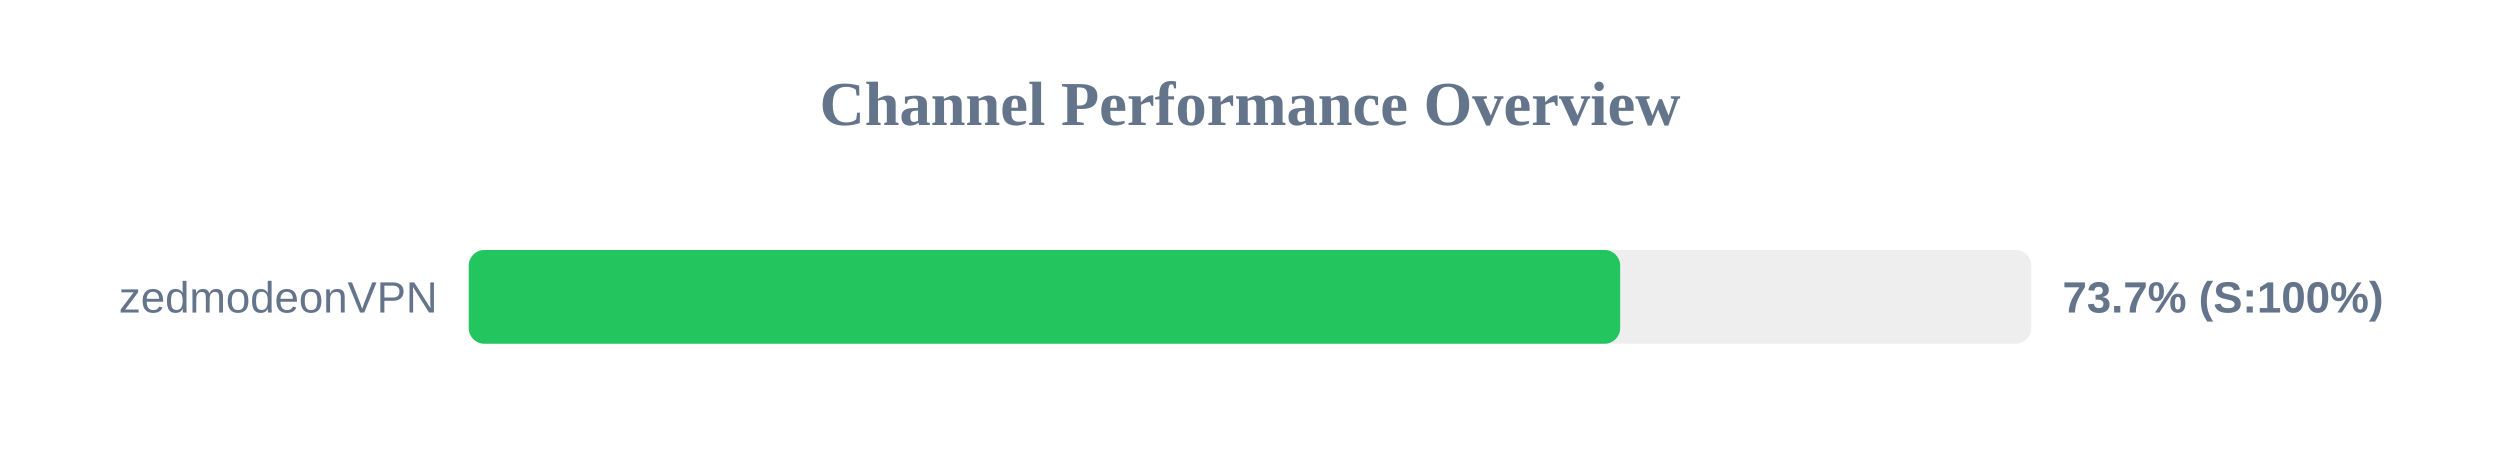
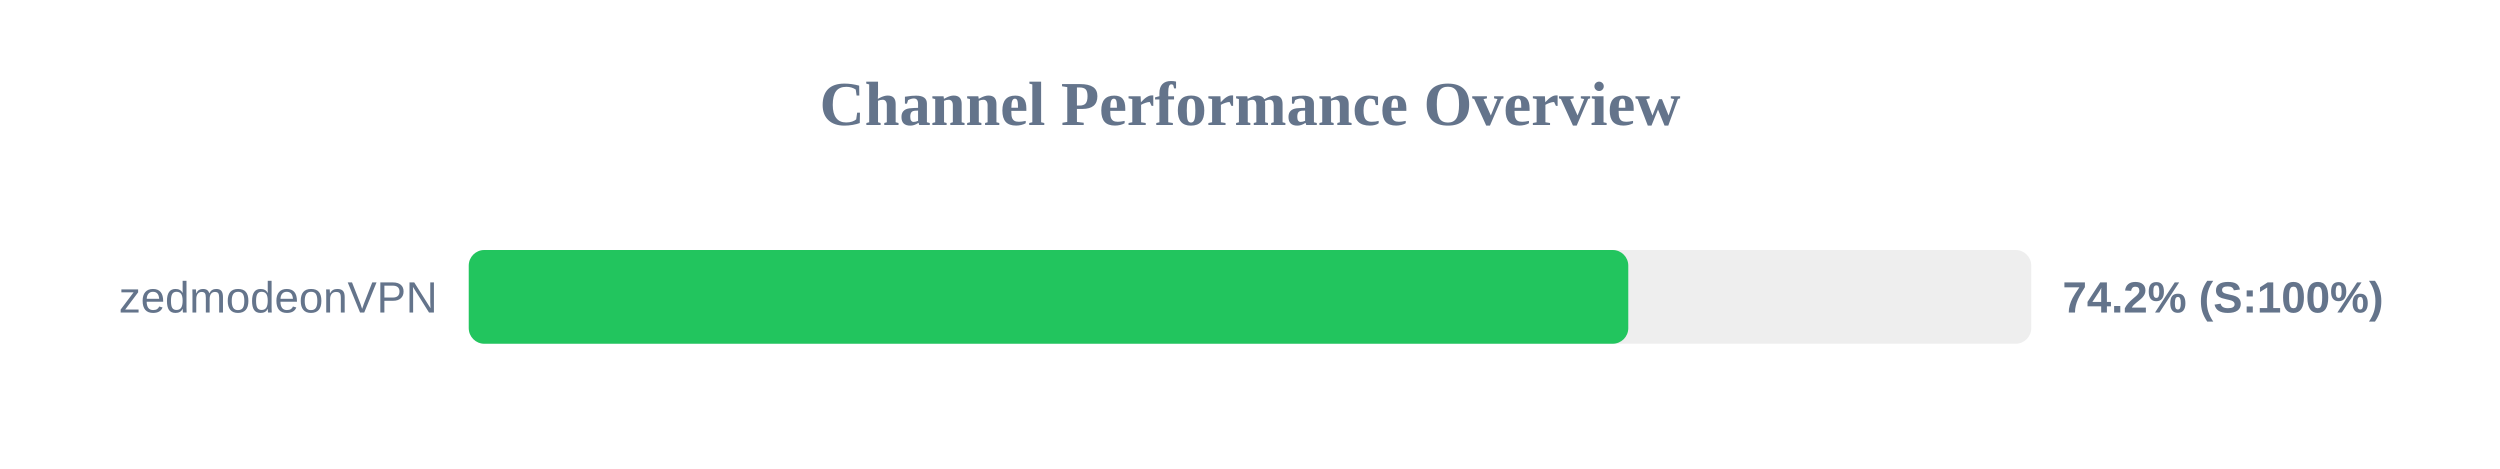
<svg xmlns="http://www.w3.org/2000/svg" width="800" height="150" version="1.1">
  <style>
        .row { font: 14px Arial; fill: #64748b; }
        .score { font: bold 14px Arial; fill: #64748b; }
    </style>
  <text x="400" y="40" text-anchor="middle" font-size="20px" font-weight="bold" fill="#64748b">Channel Performance Overview</text>
  <rect x="150" y="80" width="500" height="30" fill="#eee" rx="5" />
-   <rect x="150" y="80" width="368.45" height="30" fill="#22c55e" rx="5" />
+   <rect x="150" y="80" width="371.05" height="30" fill="#22c55e" rx="5" />
  <text x="140" y="100" text-anchor="end" class="row">zedmodeonVPN</text>
-   <text x="660" y="100" text-anchor="start" class="score">73.7% (S:100%)</text>
+   <text x="660" y="100" text-anchor="start" class="score">74.2% (S:100%)</text>
</svg>
